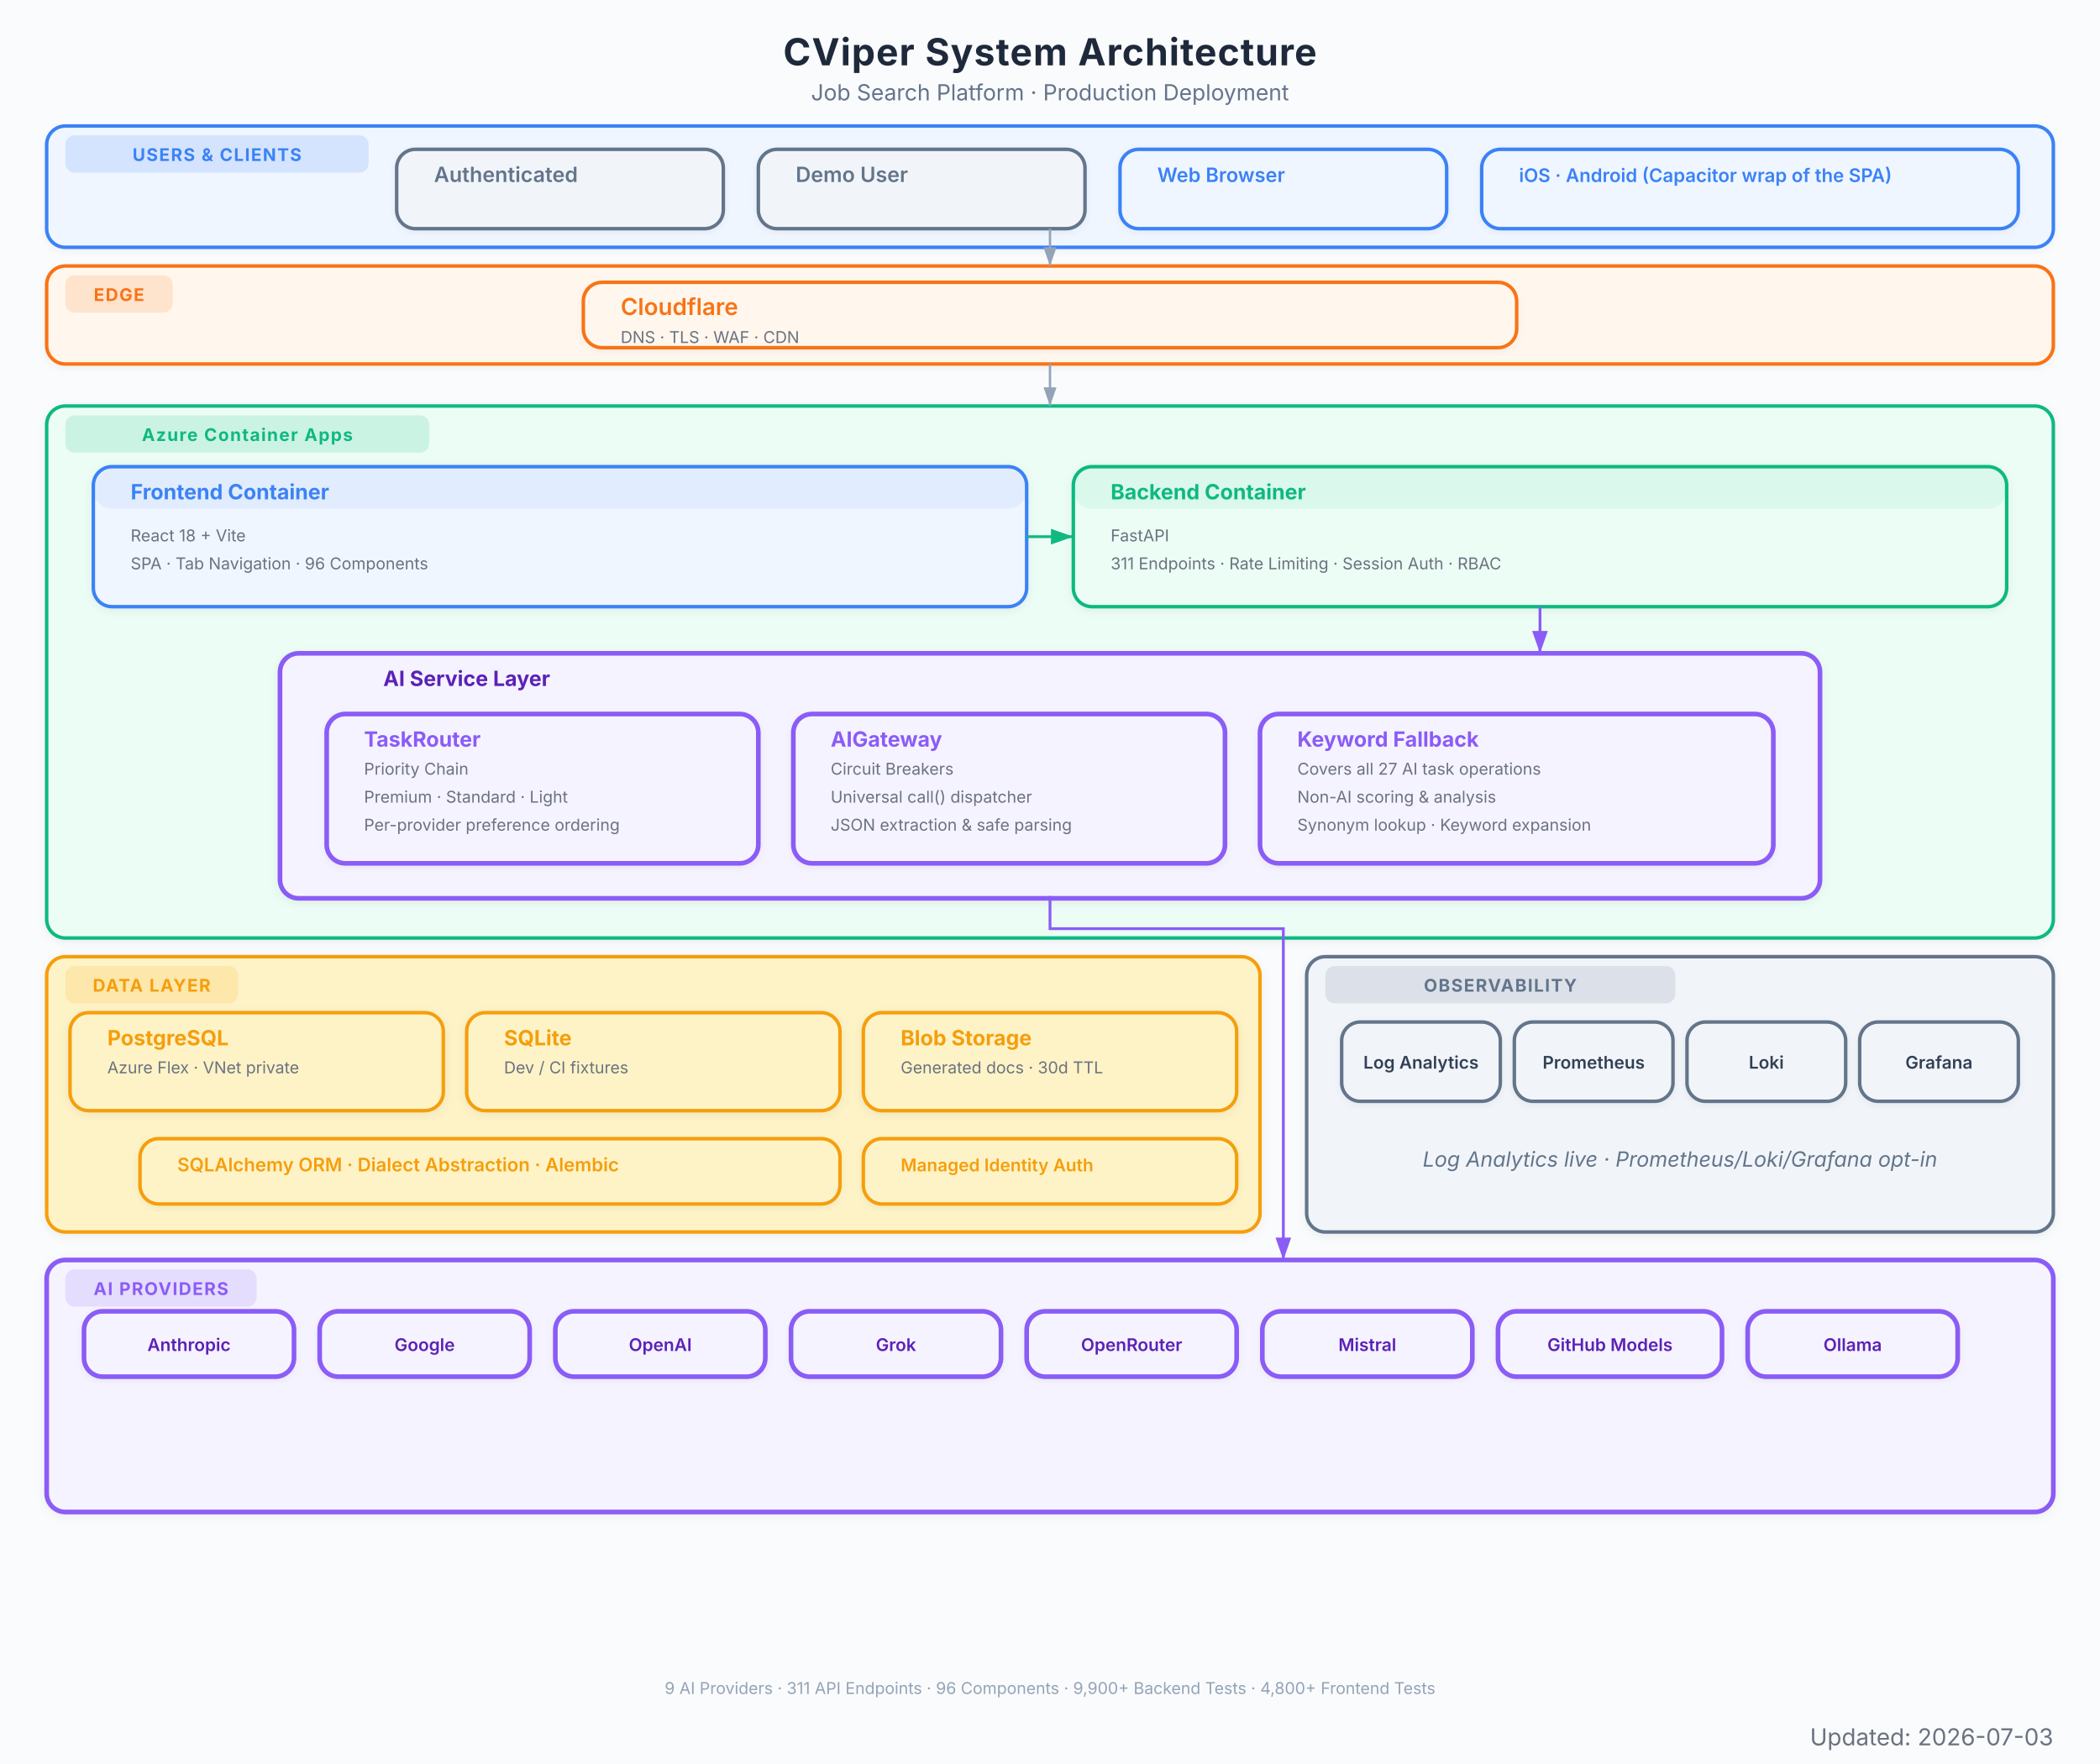
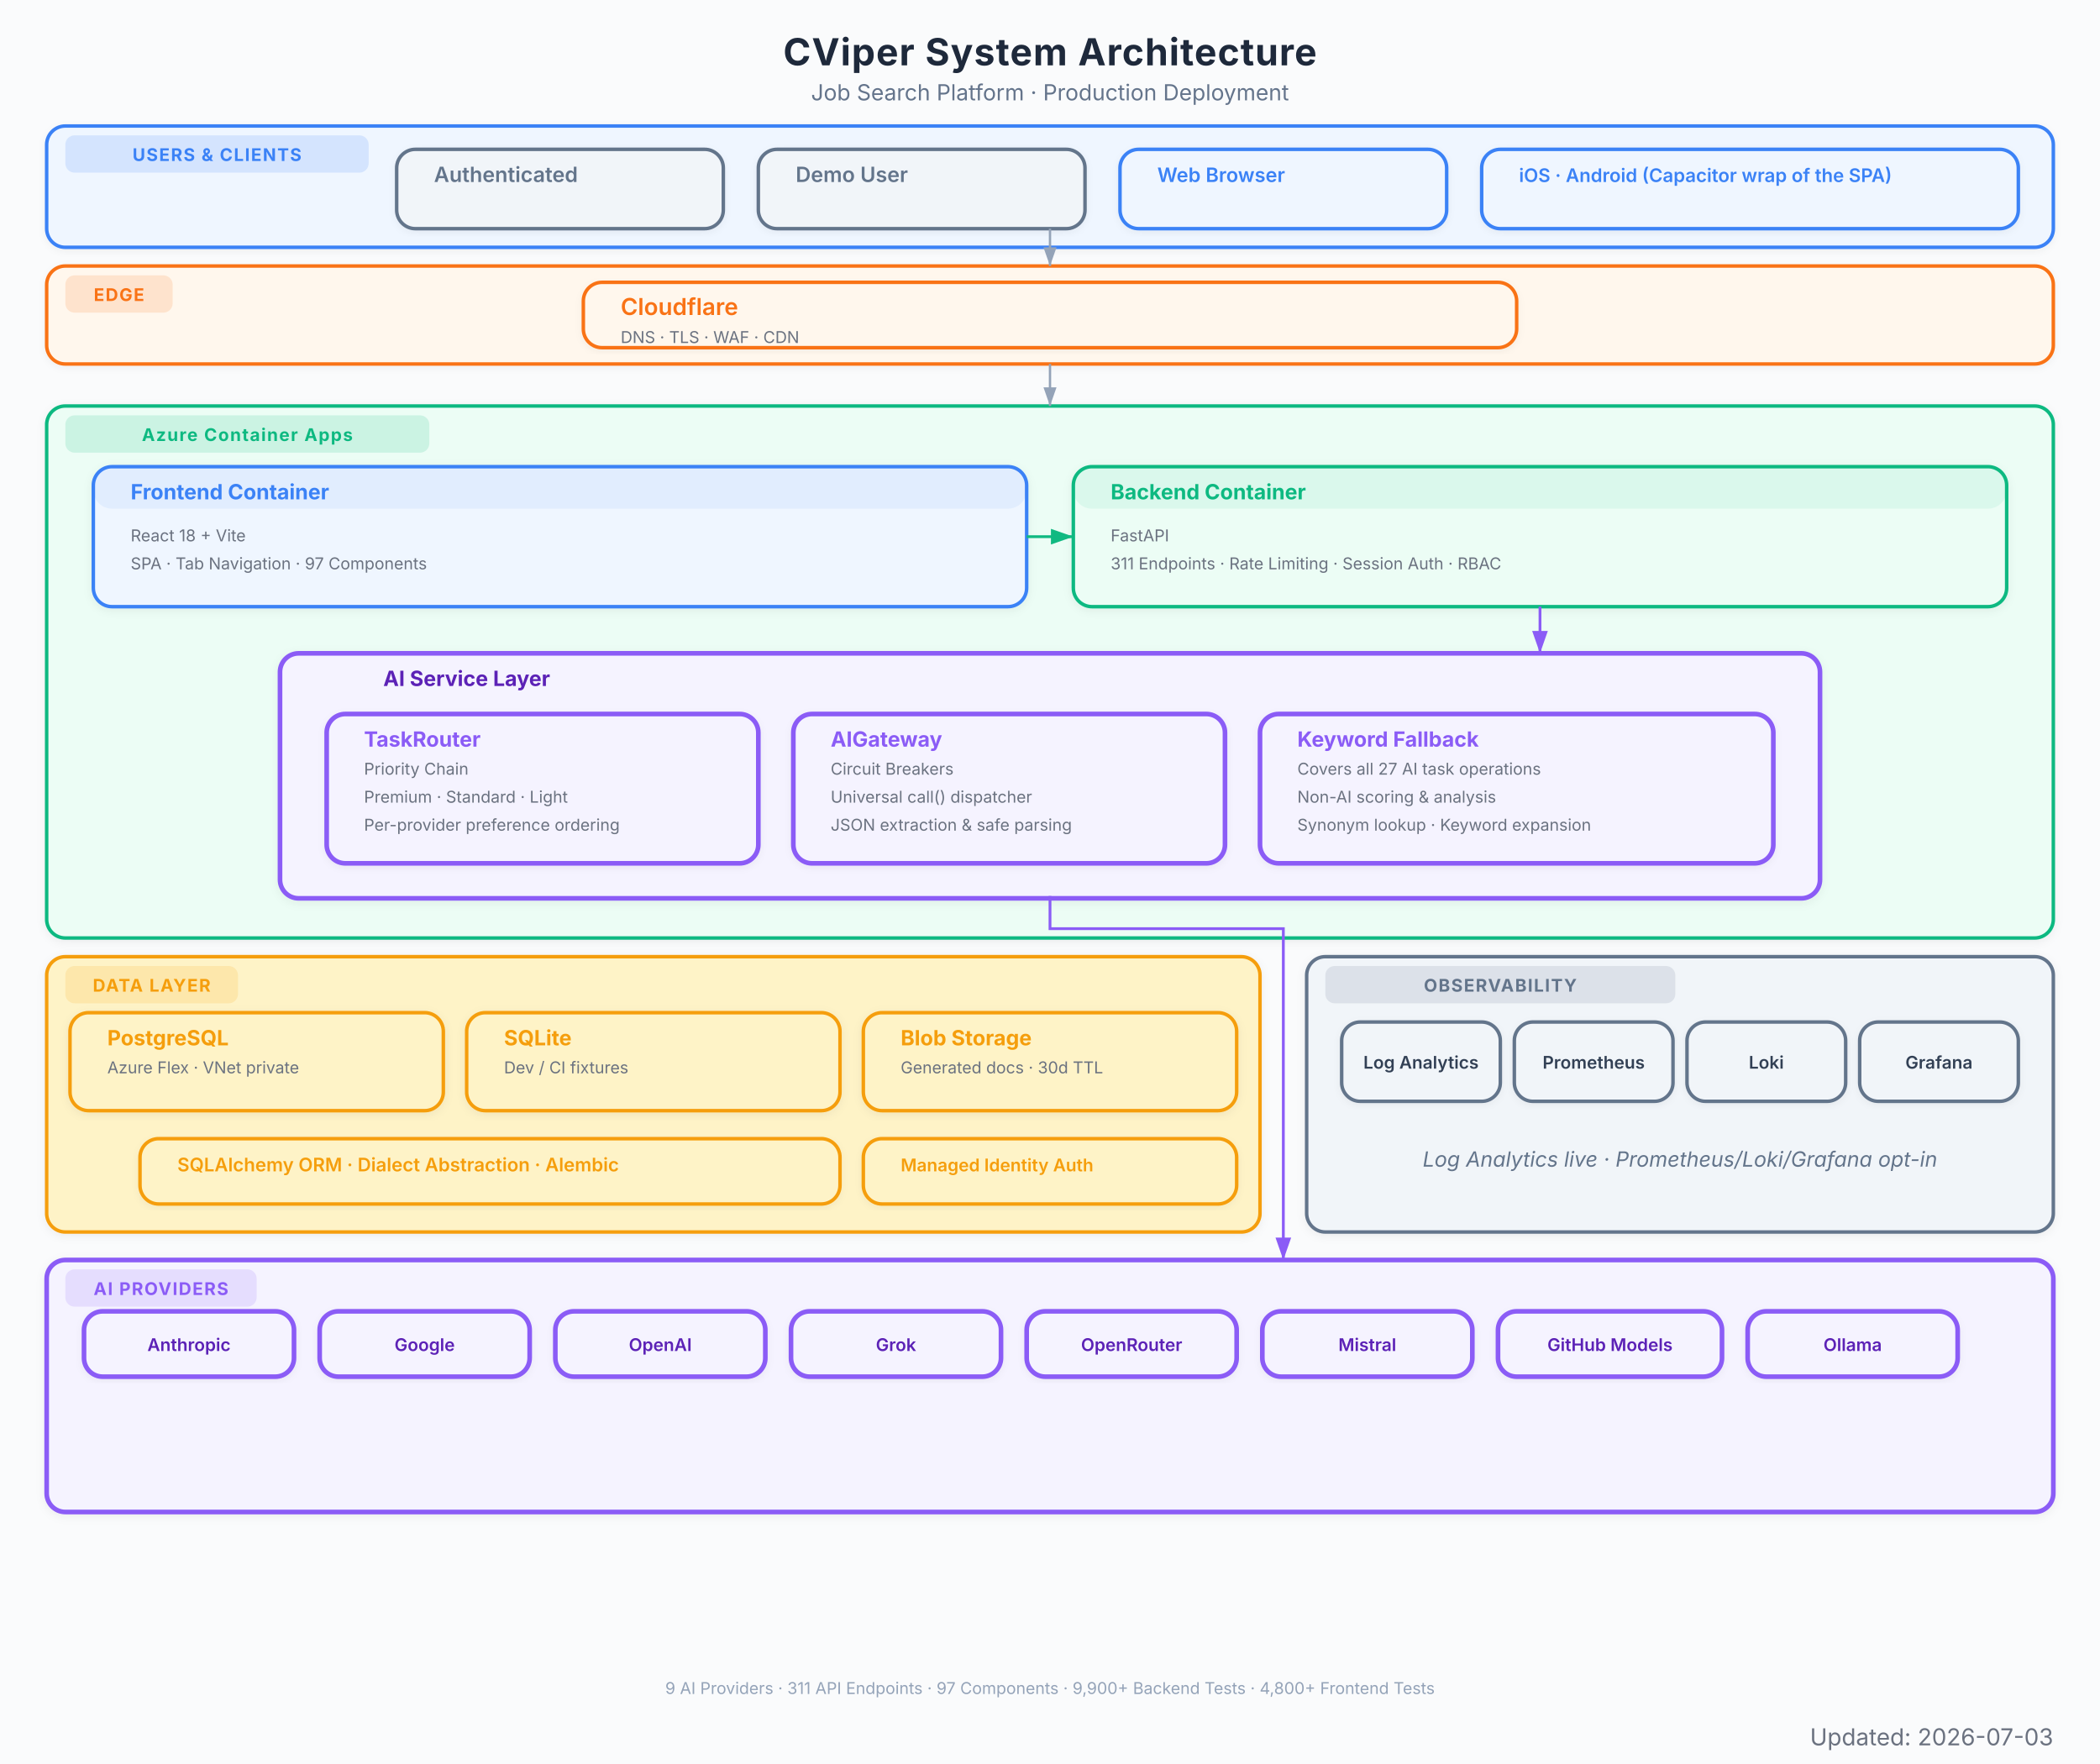
<svg xmlns="http://www.w3.org/2000/svg" viewBox="0 0 900 756" font-family="Inter, system-ui, -apple-system, sans-serif">
  <defs>
    <marker id="arrow" viewBox="0 0 10 7" refX="10" refY="3.5" markerWidth="8" markerHeight="6" orient="auto-start-reverse">
      <path d="M 0 0 L 10 3.5 L 0 7 z" fill="#94a3b8" />
    </marker>
    <marker id="arrow-red" viewBox="0 0 10 7" refX="10" refY="3.5" markerWidth="8" markerHeight="6" orient="auto-start-reverse">
      <path d="M 0 0 L 10 3.5 L 0 7 z" fill="#EF4444" />
    </marker>
    <marker id="arrow-blue" viewBox="0 0 10 7" refX="10" refY="3.5" markerWidth="8" markerHeight="6" orient="auto-start-reverse">
      <path d="M 0 0 L 10 3.5 L 0 7 z" fill="#3B82F6" />
    </marker>
    <marker id="arrow-green" viewBox="0 0 10 7" refX="10" refY="3.5" markerWidth="8" markerHeight="6" orient="auto-start-reverse">
      <path d="M 0 0 L 10 3.5 L 0 7 z" fill="#10B981" />
    </marker>
    <marker id="arrow-amber" viewBox="0 0 10 7" refX="10" refY="3.5" markerWidth="8" markerHeight="6" orient="auto-start-reverse">
      <path d="M 0 0 L 10 3.5 L 0 7 z" fill="#F97316" />
    </marker>
    <marker id="arrow-purple" viewBox="0 0 10 7" refX="10" refY="3.5" markerWidth="8" markerHeight="6" orient="auto-start-reverse">
      <path d="M 0 0 L 10 3.5 L 0 7 z" fill="#8B5CF6" />
    </marker>
    <filter id="shadow">
      <feDropShadow dx="0" dy="1" stdDeviation="2" flood-color="#000" flood-opacity="0.06" />
    </filter>
    <filter id="shadow-lg">
      <feDropShadow dx="0" dy="2" stdDeviation="3.5" flood-color="#000" flood-opacity="0.09" />
    </filter>
    <filter id="shadow-light">
      <feDropShadow dx="0" dy="1" stdDeviation="1.5" flood-color="#000" flood-opacity="0.05" />
    </filter>
  </defs>
  <rect width="900" height="756" fill="#fafbfc" />
  <text x="450" y="28" text-anchor="middle" font-size="16" font-weight="700" fill="#1e293b" letter-spacing="0.4">CViper System Architecture</text>
  <text x="450" y="43" text-anchor="middle" font-size="9.5" fill="#64748b">Job Search Platform  ·  Production Deployment</text>
  <g filter="url(#shadow-light)">
    <rect x="20" y="54" width="860" height="52" rx="8" fill="#eff6ff" stroke="#3B82F6" stroke-width="1.5" />
    <rect x="28" y="58" width="130" height="16" rx="4" fill="#3B82F6" opacity="0.15" />
    <text x="93" y="69" text-anchor="middle" font-size="7.5" font-weight="700" fill="#3B82F6" letter-spacing="0.5">USERS &amp; CLIENTS</text>
  </g>
  <g filter="url(#shadow-light)">
    <rect x="170" y="64" width="140" height="34" rx="8" fill="#f1f5f9" stroke="#64748b" stroke-width="1.5" />
    <rect x="170" y="64" width="140" height="0" rx="8" fill="#64748b" opacity="0.08" />
    <text x="186" y="78" font-size="9" font-weight="600" fill="#64748b">Authenticated</text>
  </g>
  <g filter="url(#shadow-light)">
    <rect x="325" y="64" width="140" height="34" rx="8" fill="#f1f5f9" stroke="#64748b" stroke-width="1.5" />
    <rect x="325" y="64" width="140" height="0" rx="8" fill="#64748b" opacity="0.08" />
    <text x="341" y="78" font-size="9" font-weight="600" fill="#64748b">Demo User</text>
  </g>
  <g filter="url(#shadow-light)">
    <rect x="480" y="64" width="140" height="34" rx="8" fill="#eff6ff" stroke="#3B82F6" stroke-width="1.5" />
    <rect x="480" y="64" width="140" height="0" rx="8" fill="#3B82F6" opacity="0.08" />
    <text x="496" y="78" font-size="8.5" font-weight="600" fill="#3B82F6">Web Browser</text>
  </g>
  <g filter="url(#shadow-light)">
    <rect x="635" y="64" width="230" height="34" rx="8" fill="#eff6ff" stroke="#3B82F6" stroke-width="1.5" />
    <rect x="635" y="64" width="230" height="0" rx="8" fill="#3B82F6" opacity="0.08" />
    <text x="651" y="78" font-size="8" font-weight="600" fill="#3B82F6">iOS · Android (Capacitor wrap of the SPA)</text>
  </g>
  <g filter="url(#shadow-light)">
    <rect x="20" y="114" width="860" height="42" rx="8" fill="#fff7ed" stroke="#F97316" stroke-width="1.5" />
    <rect x="28" y="118" width="46" height="16" rx="4" fill="#F97316" opacity="0.15" />
    <text x="51" y="129" text-anchor="middle" font-size="7.5" font-weight="700" fill="#F97316" letter-spacing="0.5">EDGE</text>
  </g>
  <g filter="url(#shadow-light)">
    <rect x="250" y="121" width="400" height="28" rx="8" fill="#fff7ed" stroke="#F97316" stroke-width="1.5" />
    <rect x="250" y="121" width="400" height="0" rx="8" fill="#F97316" opacity="0.08" />
    <text x="266" y="135" font-size="10" font-weight="600" fill="#F97316">Cloudflare</text>
    <text x="266" y="147" font-size="7" fill="#6b7280">DNS  ·  TLS  ·  WAF  ·  CDN</text>
  </g>
  <g filter="url(#shadow)">
    <rect x="20" y="174" width="860" height="228" rx="8" fill="#ecfdf5" stroke="#10B981" stroke-width="1.5" />
    <rect x="28" y="178" width="156" height="16" rx="4" fill="#10B981" opacity="0.15" />
    <text x="106" y="189" text-anchor="middle" font-size="7.5" font-weight="700" fill="#10B981" letter-spacing="0.5">Azure Container Apps</text>
  </g>
  <g filter="url(#shadow)">
    <rect x="40" y="200" width="400" height="60" rx="8" fill="#eff6ff" stroke="#3B82F6" stroke-width="1.5" />
    <rect x="40" y="200" width="400" height="18" rx="8" fill="#3B82F6" opacity="0.08" />
    <text x="56" y="214" font-size="9" font-weight="700" fill="#3B82F6">Frontend Container</text>
    <text x="56" y="232" font-size="7" fill="#6b7280">React 18 + Vite</text>
-     <text x="56" y="244" font-size="7" fill="#6b7280">SPA  ·  Tab Navigation  ·  96 Components</text>
+     <text x="56" y="244" font-size="7" fill="#6b7280">SPA  ·  Tab Navigation  ·  97 Components</text>
  </g>
  <g filter="url(#shadow)">
    <rect x="460" y="200" width="400" height="60" rx="8" fill="#ecfdf5" stroke="#10B981" stroke-width="1.5" />
    <rect x="460" y="200" width="400" height="18" rx="8" fill="#10B981" opacity="0.08" />
    <text x="476" y="214" font-size="9" font-weight="700" fill="#10B981">Backend Container</text>
    <text x="476" y="232" font-size="7" fill="#6b7280">FastAPI</text>
    <text x="476" y="244" font-size="7" fill="#6b7280">311 Endpoints  ·  Rate Limiting  ·  Session Auth  ·  RBAC</text>
  </g>
  <g filter="url(#shadow)">
    <rect x="120" y="280" width="660" height="105" rx="8" fill="#f5f3ff" stroke="#8B5CF6" stroke-width="2" />
    <text x="200" y="294" text-anchor="middle" font-size="9" font-weight="700" fill="#5b21b6">AI Service Layer</text>
  </g>
  <g filter="url(#shadow-light)">
    <rect x="140" y="306" width="185" height="64" rx="8" fill="#f5f3ff" stroke="#8B5CF6" stroke-width="2" />
    <rect x="140" y="306" width="185" height="0" rx="8" fill="#8B5CF6" opacity="0.08" />
    <text x="156" y="320" font-size="9" font-weight="700" fill="#8B5CF6">TaskRouter</text>
    <text x="156" y="332" font-size="7" fill="#6b7280">Priority Chain</text>
    <text x="156" y="344" font-size="7" fill="#6b7280">Premium  ·  Standard  ·  Light</text>
    <text x="156" y="356" font-size="7" fill="#6b7280">Per-provider preference ordering</text>
  </g>
  <g filter="url(#shadow-light)">
    <rect x="340" y="306" width="185" height="64" rx="8" fill="#f5f3ff" stroke="#8B5CF6" stroke-width="2" />
    <rect x="340" y="306" width="185" height="0" rx="8" fill="#8B5CF6" opacity="0.08" />
    <text x="356" y="320" font-size="9" font-weight="700" fill="#8B5CF6">AIGateway</text>
    <text x="356" y="332" font-size="7" fill="#6b7280">Circuit Breakers</text>
    <text x="356" y="344" font-size="7" fill="#6b7280">Universal call() dispatcher</text>
    <text x="356" y="356" font-size="7" fill="#6b7280">JSON extraction &amp; safe parsing</text>
  </g>
  <g filter="url(#shadow-light)">
    <rect x="540" y="306" width="220" height="64" rx="8" fill="#f5f3ff" stroke="#8B5CF6" stroke-width="2" />
    <rect x="540" y="306" width="220" height="0" rx="8" fill="#8B5CF6" opacity="0.08" />
    <text x="556" y="320" font-size="9" font-weight="700" fill="#8B5CF6">Keyword Fallback</text>
    <text x="556" y="332" font-size="7" fill="#6b7280">Covers all 27 AI task operations</text>
    <text x="556" y="344" font-size="7" fill="#6b7280">Non-AI scoring &amp; analysis</text>
    <text x="556" y="356" font-size="7" fill="#6b7280">Synonym lookup · Keyword expansion</text>
  </g>
  <g filter="url(#shadow)">
    <rect x="20" y="410" width="520" height="118" rx="8" fill="#fef3c7" stroke="#F59E0B" stroke-width="1.5" />
    <rect x="28" y="414" width="74" height="16" rx="4" fill="#F59E0B" opacity="0.15" />
    <text x="65" y="425" text-anchor="middle" font-size="7.5" font-weight="700" fill="#F59E0B" letter-spacing="0.5">DATA LAYER</text>
  </g>
  <g filter="url(#shadow)">
    <rect x="30" y="434" width="160" height="42" rx="8" fill="#fef3c7" stroke="#F59E0B" stroke-width="1.5" />
    <rect x="30" y="434" width="160" height="0" rx="8" fill="#F59E0B" opacity="0" />
    <text x="46" y="448" font-size="9" font-weight="700" fill="#F59E0B">PostgreSQL</text>
    <text x="46" y="460" font-size="7" fill="#6b7280">Azure Flex · VNet private</text>
  </g>
  <g filter="url(#shadow)">
    <rect x="200" y="434" width="160" height="42" rx="8" fill="#fef3c7" stroke="#F59E0B" stroke-width="1.5" />
    <rect x="200" y="434" width="160" height="0" rx="8" fill="#F59E0B" opacity="0" />
    <text x="216" y="448" font-size="9" font-weight="700" fill="#F59E0B">SQLite</text>
    <text x="216" y="460" font-size="7" fill="#6b7280">Dev / CI fixtures</text>
  </g>
  <g filter="url(#shadow)">
    <rect x="370" y="434" width="160" height="42" rx="8" fill="#fef3c7" stroke="#F59E0B" stroke-width="1.5" />
    <rect x="370" y="434" width="160" height="0" rx="8" fill="#F59E0B" opacity="0" />
    <text x="386" y="448" font-size="9" font-weight="700" fill="#F59E0B">Blob Storage</text>
    <text x="386" y="460" font-size="7" fill="#6b7280">Generated docs  ·  30d TTL</text>
  </g>
  <g filter="url(#shadow-light)">
    <rect x="60" y="488" width="300" height="28" rx="8" fill="#fef3c7" stroke="#F59E0B" stroke-width="1.5" />
    <rect x="60" y="488" width="300" height="0" rx="8" fill="#F59E0B" opacity="0" />
    <text x="76" y="502" font-size="8" font-weight="600" fill="#F59E0B">SQLAlchemy ORM  ·  Dialect Abstraction  ·  Alembic</text>
  </g>
  <g filter="url(#shadow-light)">
    <rect x="370" y="488" width="160" height="28" rx="8" fill="#fef3c7" stroke="#F59E0B" stroke-width="1.5" />
    <rect x="370" y="488" width="160" height="0" rx="8" fill="#F59E0B" opacity="0" />
    <text x="386" y="502" font-size="7.5" font-weight="600" fill="#F59E0B">Managed Identity Auth</text>
  </g>
  <g filter="url(#shadow)">
    <rect x="20" y="540" width="860" height="108" rx="8" fill="#f5f3ff" stroke="#8B5CF6" stroke-width="2" />
    <rect x="28" y="544" width="82" height="16" rx="4" fill="#8B5CF6" opacity="0.15" />
    <text x="69" y="555" text-anchor="middle" font-size="7.5" font-weight="700" fill="#8B5CF6" letter-spacing="0.5">AI PROVIDERS</text>
  </g>
  <g filter="url(#shadow-light)">
    <rect x="36" y="562" width="90" height="28" rx="8" fill="#f5f3ff" stroke="#8B5CF6" stroke-width="2" />
    <text x="81" y="579" text-anchor="middle" font-size="7.5" font-weight="600" fill="#5b21b6">Anthropic</text>
  </g>
  <g filter="url(#shadow-light)">
    <rect x="137" y="562" width="90" height="28" rx="8" fill="#f5f3ff" stroke="#8B5CF6" stroke-width="2" />
    <text x="182" y="579" text-anchor="middle" font-size="7.5" font-weight="600" fill="#5b21b6">Google</text>
  </g>
  <g filter="url(#shadow-light)">
    <rect x="238" y="562" width="90" height="28" rx="8" fill="#f5f3ff" stroke="#8B5CF6" stroke-width="2" />
    <text x="283" y="579" text-anchor="middle" font-size="7.5" font-weight="600" fill="#5b21b6">OpenAI</text>
  </g>
  <g filter="url(#shadow-light)">
    <rect x="339" y="562" width="90" height="28" rx="8" fill="#f5f3ff" stroke="#8B5CF6" stroke-width="2" />
    <text x="384" y="579" text-anchor="middle" font-size="7.5" font-weight="600" fill="#5b21b6">Grok</text>
  </g>
  <g filter="url(#shadow-light)">
    <rect x="440" y="562" width="90" height="28" rx="8" fill="#f5f3ff" stroke="#8B5CF6" stroke-width="2" />
    <text x="485" y="579" text-anchor="middle" font-size="7.5" font-weight="600" fill="#5b21b6">OpenRouter</text>
  </g>
  <g filter="url(#shadow-light)">
    <rect x="541" y="562" width="90" height="28" rx="8" fill="#f5f3ff" stroke="#8B5CF6" stroke-width="2" />
    <text x="586" y="579" text-anchor="middle" font-size="7.5" font-weight="600" fill="#5b21b6">Mistral</text>
  </g>
  <g filter="url(#shadow-light)">
    <rect x="642" y="562" width="96" height="28" rx="8" fill="#f5f3ff" stroke="#8B5CF6" stroke-width="2" />
    <text x="690" y="579" text-anchor="middle" font-size="7.5" font-weight="600" fill="#5b21b6">GitHub Models</text>
  </g>
  <g filter="url(#shadow-light)">
    <rect x="749" y="562" width="90" height="28" rx="8" fill="#f5f3ff" stroke="#8B5CF6" stroke-width="2" />
    <text x="794" y="579" text-anchor="middle" font-size="7.5" font-weight="600" fill="#5b21b6">Ollama</text>
  </g>
  <g filter="url(#shadow)">
    <rect x="560" y="410" width="320" height="118" rx="8" fill="#f1f5f9" stroke="#64748b" stroke-width="1.5" />
    <rect x="568" y="414" width="150" height="16" rx="4" fill="#64748b" opacity="0.15" />
    <text x="643" y="425" text-anchor="middle" font-size="7.5" font-weight="700" fill="#64748b" letter-spacing="0.5">OBSERVABILITY</text>
    <text x="720" y="500" text-anchor="middle" font-size="9" fill="#64748b" font-style="italic">Log Analytics live · Prometheus/Loki/Grafana opt-in</text>
  </g>
  <g filter="url(#shadow-light)">
    <rect x="575" y="438" width="68" height="34" rx="8" fill="#f1f5f9" stroke="#64748b" stroke-width="1.5" />
    <text x="609" y="458" text-anchor="middle" font-size="7.5" font-weight="600" fill="#334155">Log Analytics</text>
  </g>
  <g filter="url(#shadow-light)">
    <rect x="649" y="438" width="68" height="34" rx="8" fill="#f1f5f9" stroke="#64748b" stroke-width="1.5" />
    <text x="683" y="458" text-anchor="middle" font-size="7.5" font-weight="600" fill="#334155">Prometheus</text>
  </g>
  <g filter="url(#shadow-light)">
    <rect x="723" y="438" width="68" height="34" rx="8" fill="#f1f5f9" stroke="#64748b" stroke-width="1.5" />
    <text x="757" y="458" text-anchor="middle" font-size="7.5" font-weight="600" fill="#334155">Loki</text>
  </g>
  <g filter="url(#shadow-light)">
    <rect x="797" y="438" width="68" height="34" rx="8" fill="#f1f5f9" stroke="#64748b" stroke-width="1.5" />
    <text x="831" y="458" text-anchor="middle" font-size="7.5" font-weight="600" fill="#334155">Grafana</text>
  </g>
  <path d="M 450 98 L 450 114" stroke="#94a3b8" stroke-width="1.0" fill="none" marker-end="url(#arrow)" />
  <path d="M 450 156 L 450 174" stroke="#94a3b8" stroke-width="1.0" fill="none" marker-end="url(#arrow)" />
  <path d="M 440 230 L 460 230" stroke="#10B981" stroke-width="1.2" fill="none" marker-end="url(#arrow-green)" />
  <path d="M 660 260 L 660 280" stroke="#8B5CF6" stroke-width="1.2" fill="none" marker-end="url(#arrow-purple)" />
  <path d="M 450 384 L 450 398 L 550 398 L 550 532 L 550 540" stroke="#8B5CF6" stroke-width="1.2" fill="none" marker-end="url(#arrow-purple)" />
-   <text x="450" y="726" text-anchor="middle" font-size="7" fill="#94a3b8">9 AI Providers  ·  311 API Endpoints  ·  96 Components  ·  9,900+ Backend Tests  ·  4,800+ Frontend Tests</text>
+   <text x="450" y="726" text-anchor="middle" font-size="7" fill="#94a3b8">9 AI Providers  ·  311 API Endpoints  ·  97 Components  ·  9,900+ Backend Tests  ·  4,800+ Frontend Tests</text>
  <text x="880" y="748" text-anchor="end" font-size="10" fill="#6B7280">Updated: 2026-07-03</text>
</svg>
